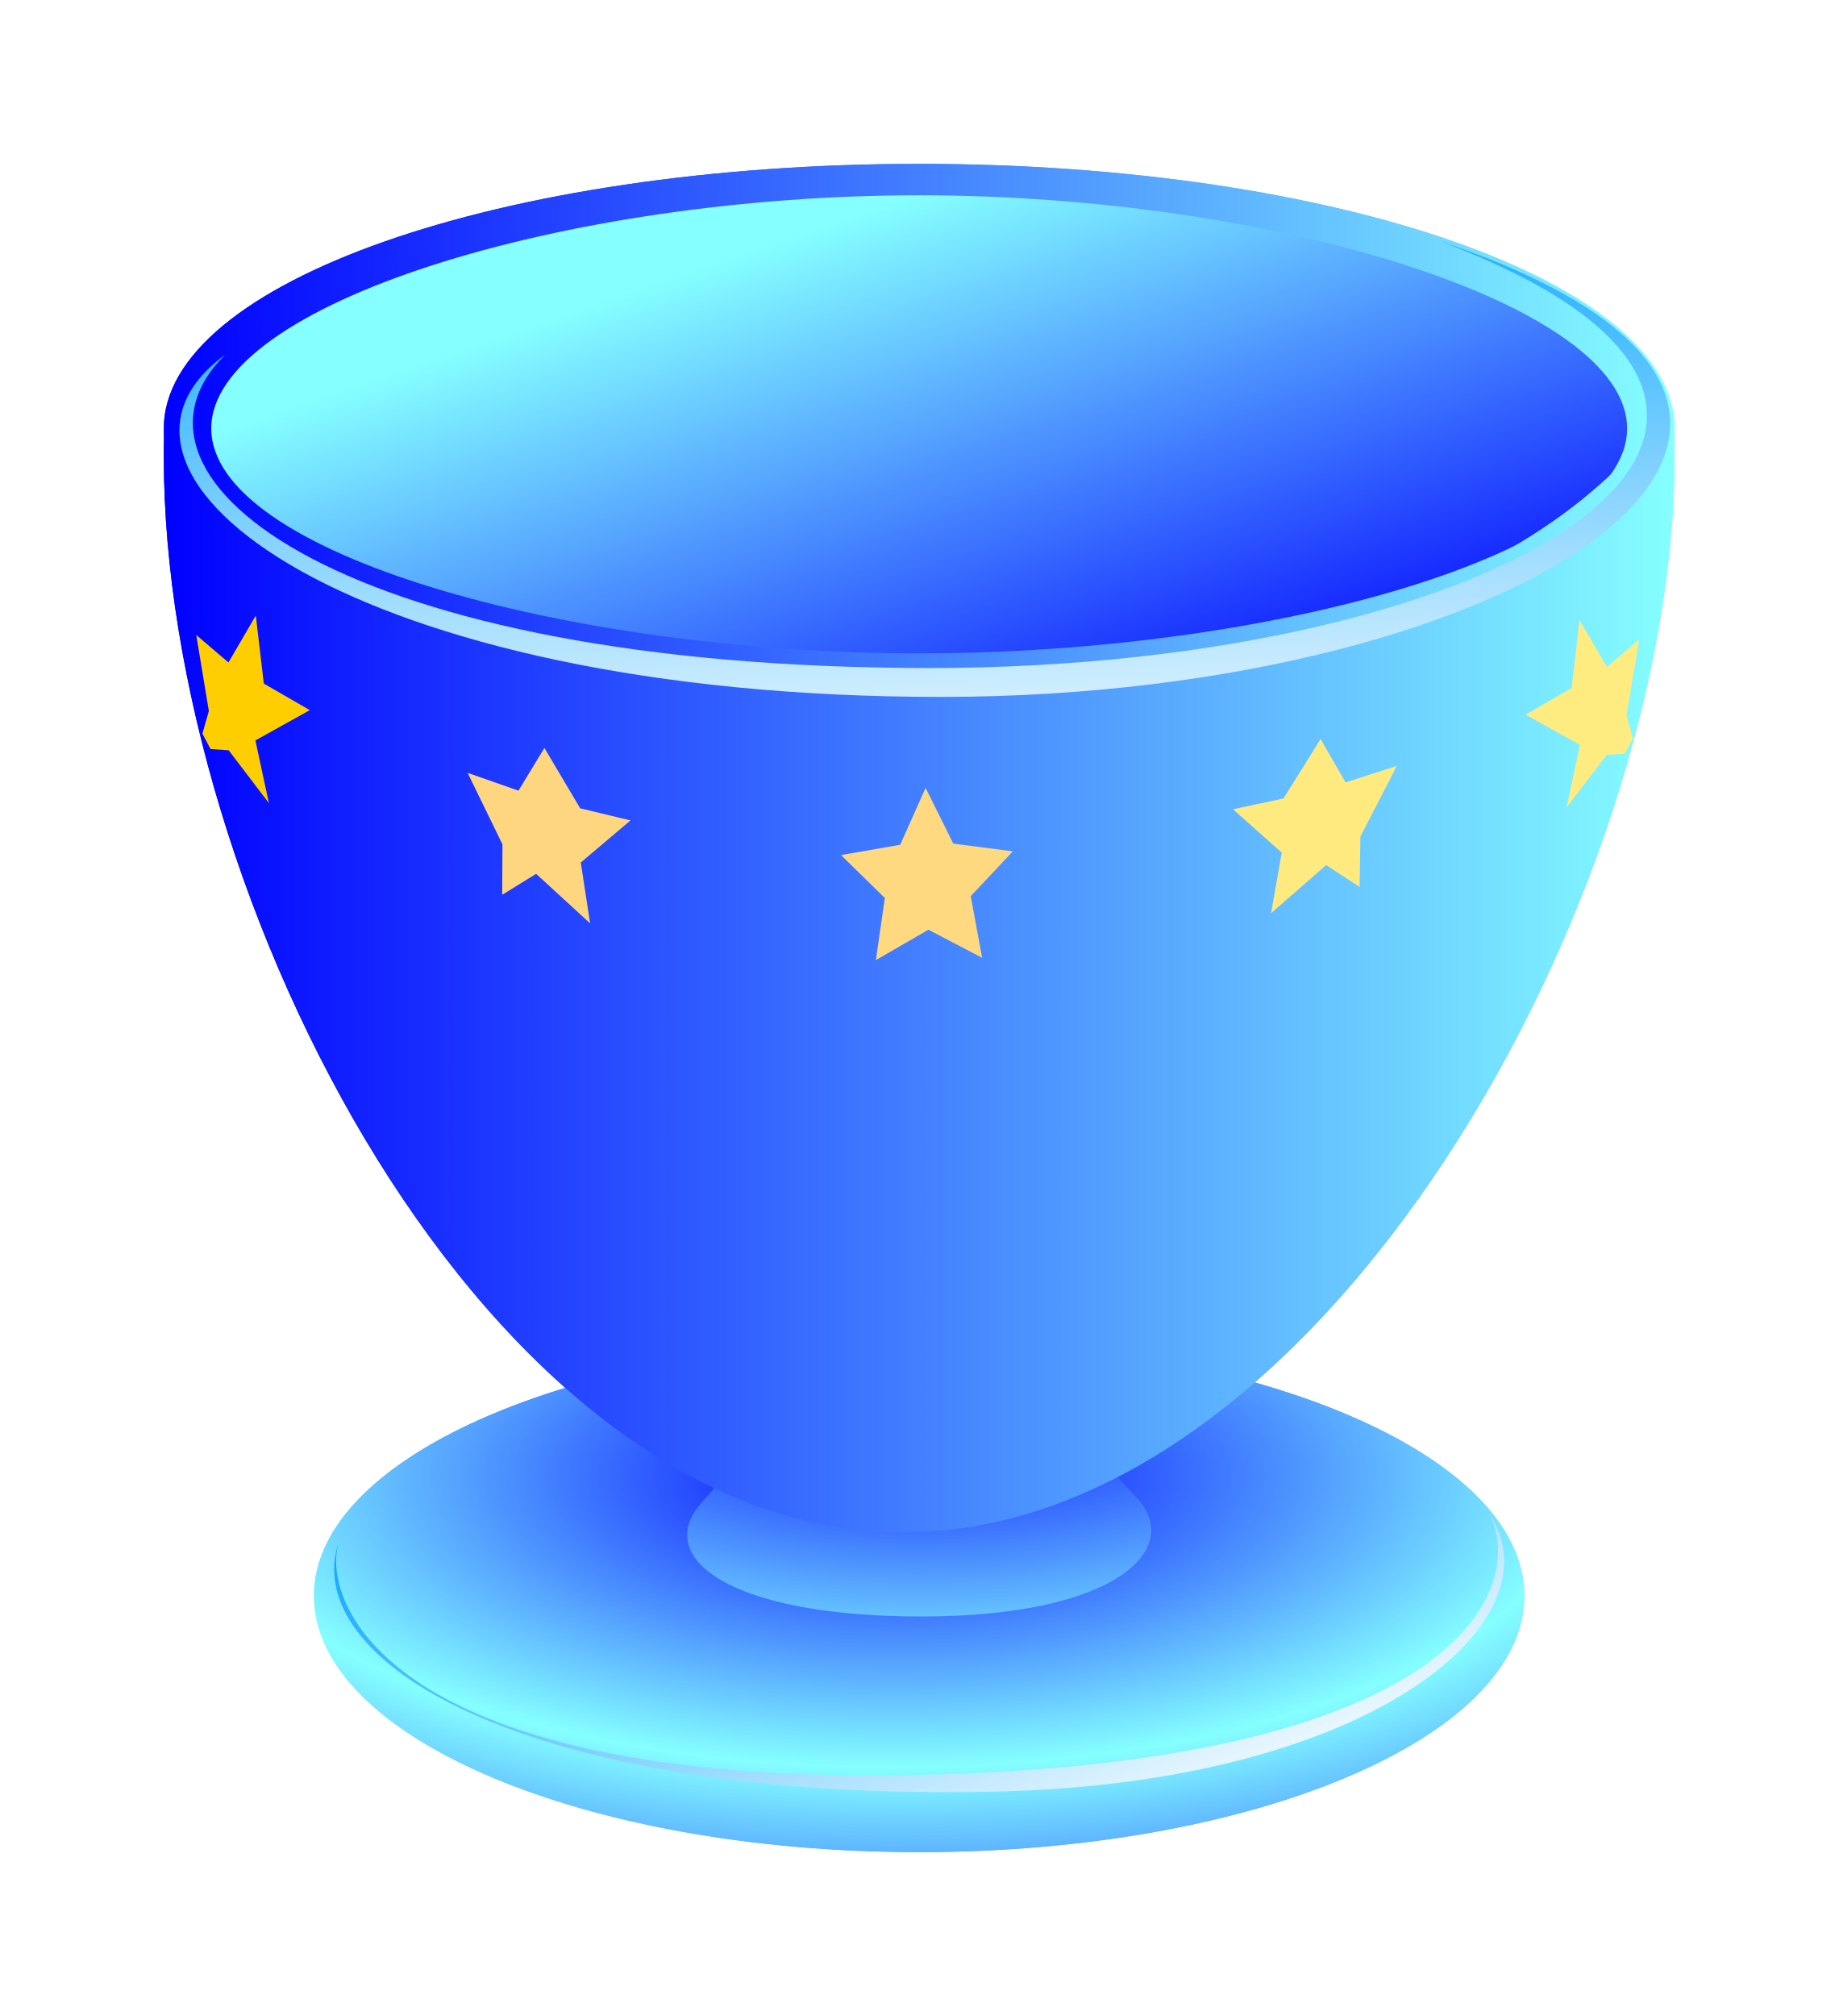
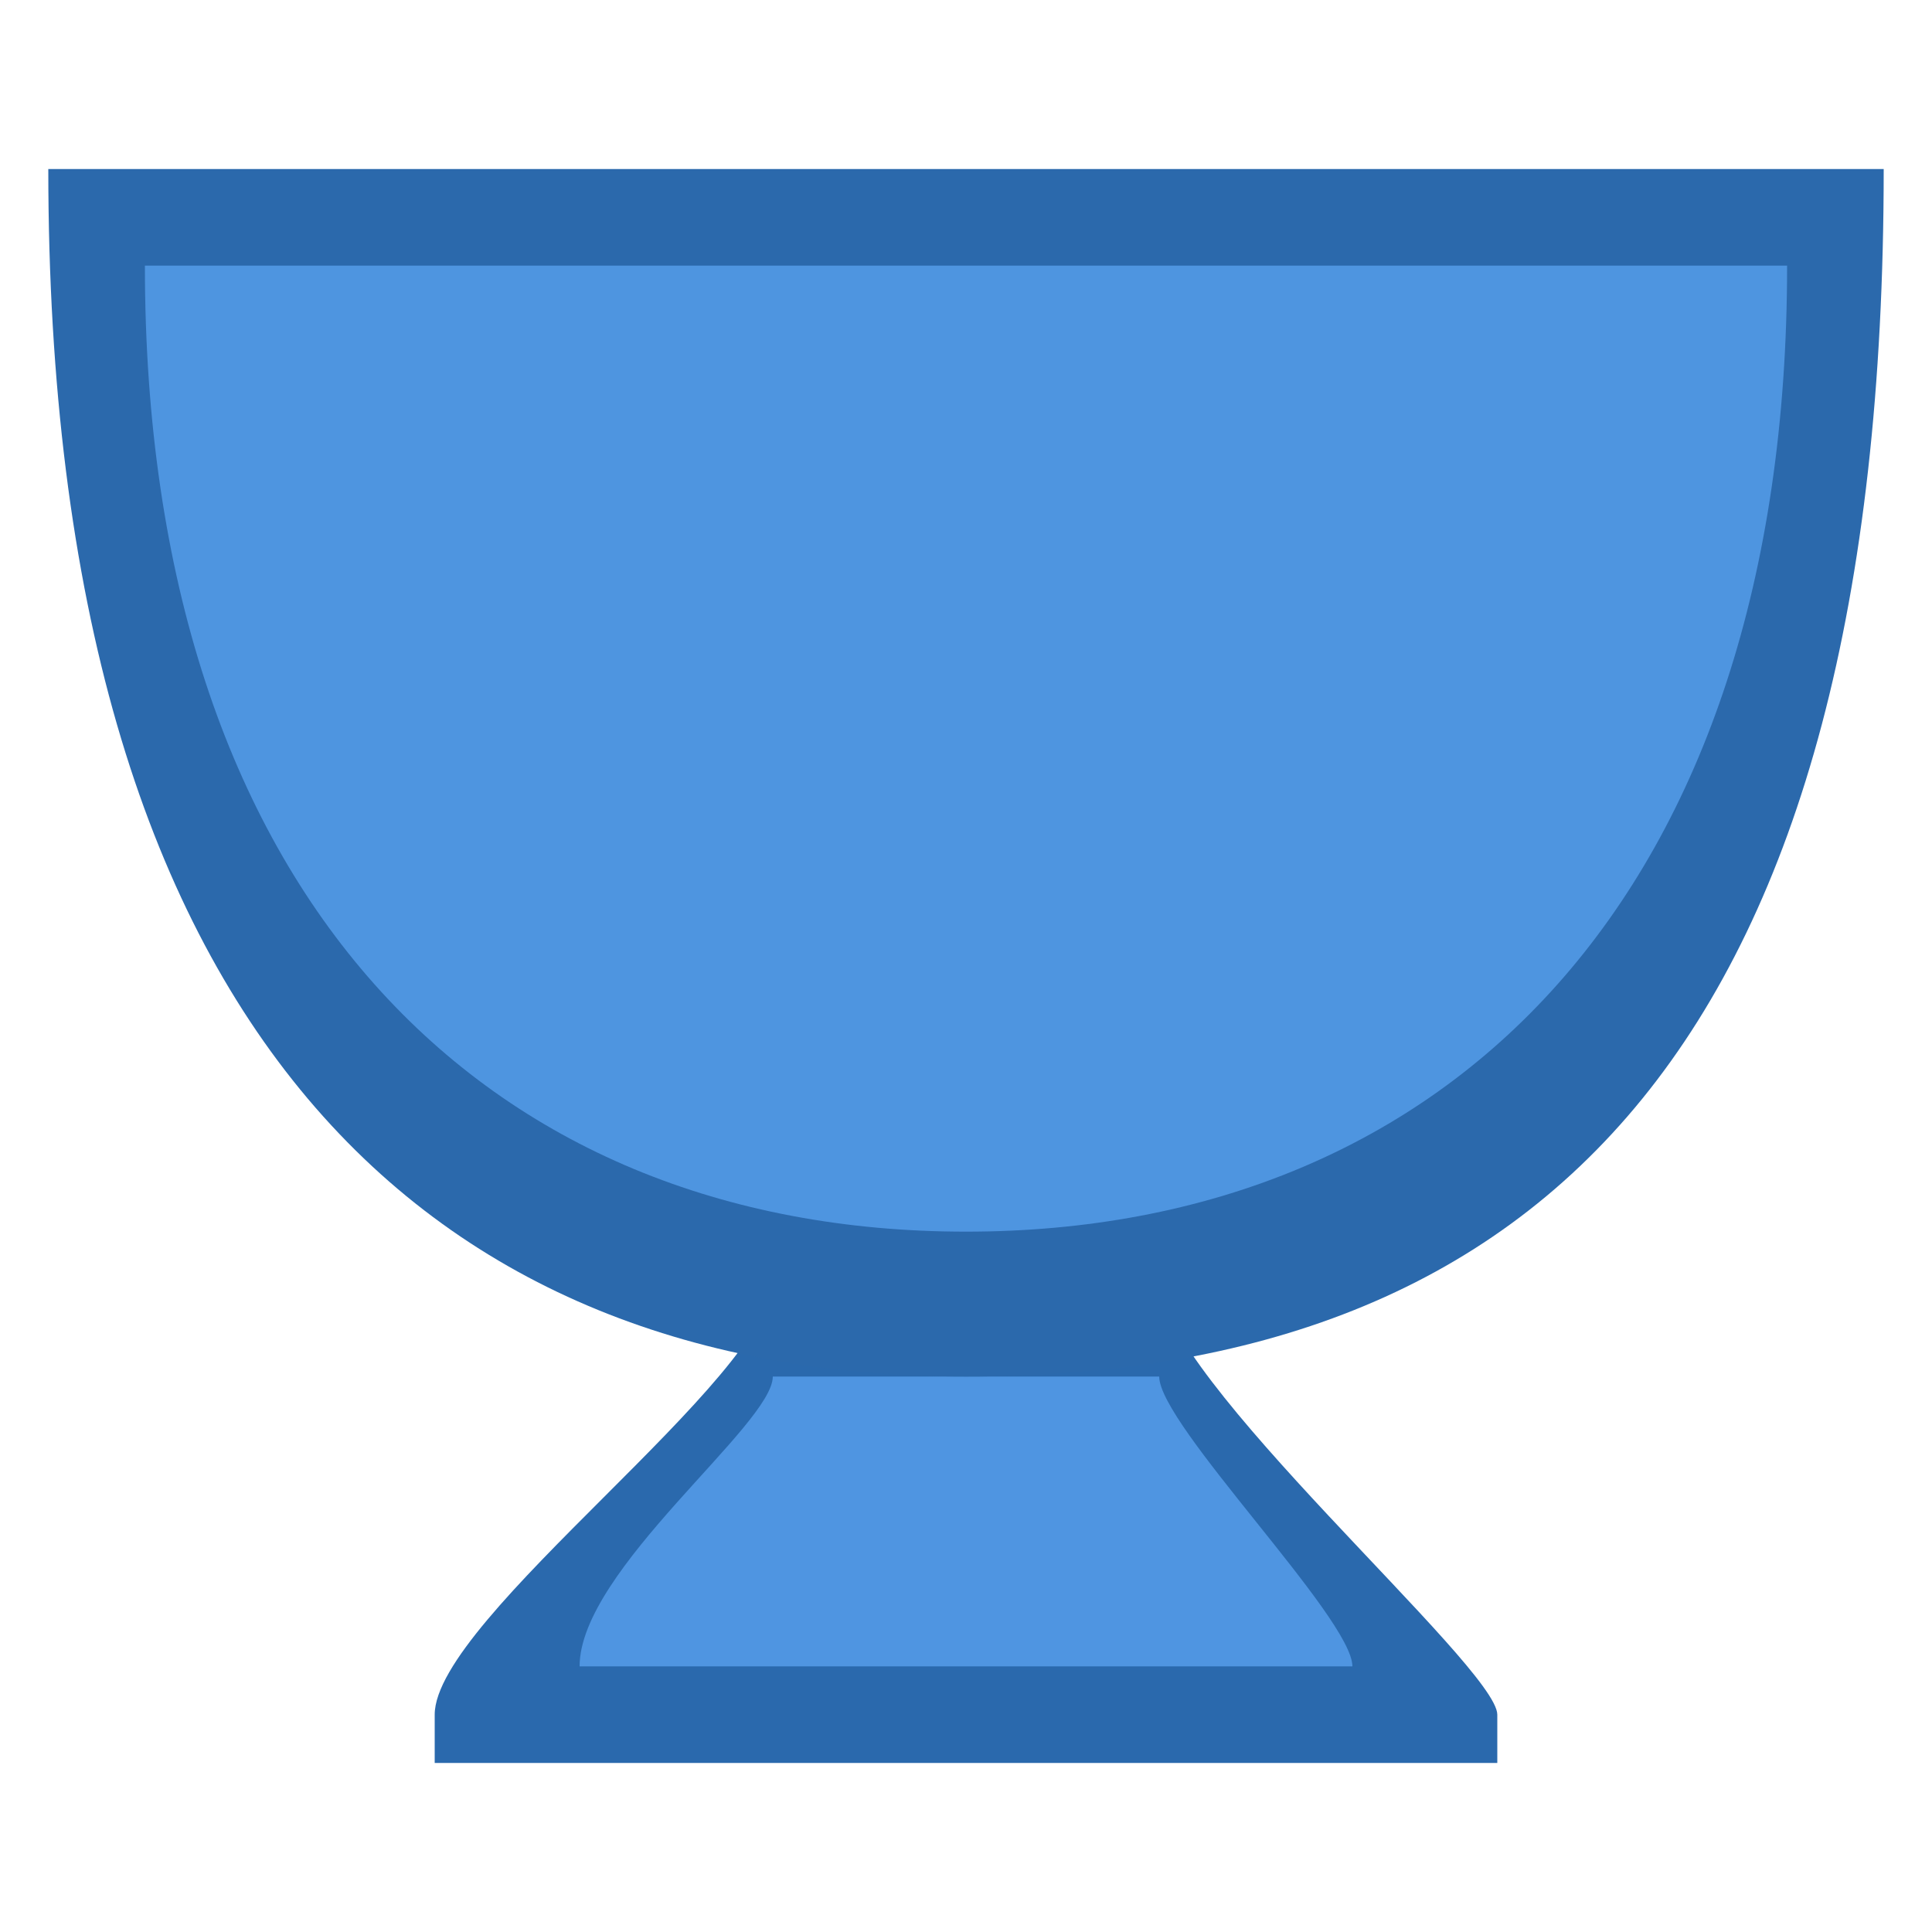
- <svg xmlns="http://www.w3.org/2000/svg" xmlns:xlink="http://www.w3.org/1999/xlink" id="svg1178" width="100.998" height="110.733" xml:space="preserve" version="1.0">
-   <defs id="defs1180">
-     <linearGradient id="linearGradient671">
-       <stop style="stop-color:#00a2ff;stop-opacity:1;" offset="0" id="stop672" />
-       <stop style="stop-color:#ffffff;stop-opacity:1;" offset="1" id="stop673" />
-     </linearGradient>
-     <linearGradient id="linearGradient1185">
-       <stop style="stop-color:#0000ff;stop-opacity:1;" offset="0" id="stop1186" />
-       <stop style="stop-color:#85ffff;stop-opacity:1;" offset="1" id="stop1187" />
-     </linearGradient>
-     <linearGradient xlink:href="#linearGradient1185" id="linearGradient2319" gradientUnits="userSpaceOnUse" gradientTransform="scale(2.224268,0.4495862)" x1="215.359" y1="1186.065" x2="122.498" y2="1093.86" />
-     <linearGradient xlink:href="#linearGradient1185" id="linearGradient2322" gradientUnits="userSpaceOnUse" gradientTransform="matrix(1.741048,0,0,0.6097496,-197.1091,-612.7297)" x1="113.213" y1="888.477" x2="299.343" y2="888.477" />
-     <linearGradient xlink:href="#linearGradient1185" id="linearGradient2324" gradientUnits="userSpaceOnUse" gradientTransform="matrix(1.196953,0,0,0.8869217,-197.1091,-612.7297)" x1="164.676" y1="742.372" x2="435.414" y2="742.372" />
-     <linearGradient xlink:href="#linearGradient671" id="linearGradient2326" gradientUnits="userSpaceOnUse" gradientTransform="matrix(1.862991,0,0,0.5698384,-197.1091,-612.7297)" x1="155.41" y1="860.591" x2="188.24" y2="1098.547" />
-     <radialGradient xlink:href="#linearGradient1185" id="radialGradient2328" gradientUnits="userSpaceOnUse" gradientTransform="scale(2.224268,0.4495862)" spreadMethod="reflect" cx="160.874" cy="1085.216" fx="160.874" fy="1085.216" r="80.391" />
-     <radialGradient xlink:href="#linearGradient1185" id="radialGradient2330" gradientUnits="userSpaceOnUse" gradientTransform="matrix(1.446829,0,0,0.5939897,-150.3156,-627.49)" spreadMethod="reflect" cx="198.379" cy="1288.302" fx="198.379" fy="1288.302" r="102.109" />
-     <linearGradient xlink:href="#linearGradient671" id="linearGradient2332" gradientUnits="userSpaceOnUse" gradientTransform="matrix(1.376722,-0.4015012,0.1121457,0.5655952,-297.5627,-453.2431)" x1="133.47" y1="1174.808" x2="196.257" y2="1402.428" />
-     <radialGradient xlink:href="#linearGradient1185" id="radialGradient2334" gradientUnits="userSpaceOnUse" gradientTransform="scale(2.224268,0.4495862)" spreadMethod="reflect" cx="160.874" cy="1085.216" fx="160.874" fy="1085.216" r="80.391" />
-     <radialGradient xlink:href="#linearGradient1185" id="radialGradient2336" gradientUnits="userSpaceOnUse" gradientTransform="matrix(1.446829,0,0,0.5939897,-150.3156,-627.49)" spreadMethod="reflect" cx="198.379" cy="1288.302" fx="198.379" fy="1288.302" r="102.109" />
-     <linearGradient xlink:href="#linearGradient671" id="linearGradient2338" gradientUnits="userSpaceOnUse" gradientTransform="matrix(1.376722,-0.4015012,0.1121457,0.5655952,-297.5627,-453.2431)" x1="133.47" y1="1174.808" x2="196.257" y2="1402.428" />
-     <linearGradient xlink:href="#linearGradient1185" id="linearGradient2340" gradientUnits="userSpaceOnUse" gradientTransform="scale(2.224268,0.4495862)" x1="215.359" y1="1186.065" x2="122.498" y2="1093.86" />
-     <linearGradient xlink:href="#linearGradient1185" id="linearGradient2342" gradientUnits="userSpaceOnUse" gradientTransform="matrix(1.741048,0,0,0.6097496,-197.1091,-612.7297)" x1="113.213" y1="888.477" x2="299.343" y2="888.477" />
-     <linearGradient xlink:href="#linearGradient1185" id="linearGradient2344" gradientUnits="userSpaceOnUse" gradientTransform="matrix(1.196953,0,0,0.8869217,-197.1091,-612.7297)" x1="164.676" y1="742.372" x2="435.414" y2="742.372" />
-     <linearGradient xlink:href="#linearGradient671" id="linearGradient2346" gradientUnits="userSpaceOnUse" gradientTransform="matrix(1.862991,0,0,0.5698384,-197.1091,-612.7297)" x1="155.41" y1="860.591" x2="188.24" y2="1098.547" />
-   </defs>
-   <g id="g2292" transform="matrix(0.2561181,0,0,0.2561181,8.999999,41.71327)">
-     <ellipse transform="matrix(1.031915,0,0,1.732091,-213.7422,-940.9808)" id="path1183" style="fill:url(#linearGradient2319);fill-opacity:1;fill-rule:evenodd;stroke:none;stroke-width:1pt;stroke-linecap:butt;stroke-linejoin:miter;stroke-opacity:1" cx="364.151" cy="502.795" rx="157.019" ry="31.738" />
-     <path id="path1197" d="m 324.061,-70.981 c 0,31.34 -72.543,56.746 -162.03,56.746 -89.487,0 -162.03,-25.406 -162.03,-56.746 0,-31.34 72.543,-56.746 162.03,-56.746 89.487,0 162.03,25.406 162.03,56.746 z m -10.179,1.09e-4 c 0,26.639 -75.788,48.234 -151.852,48.234 -76.064,0 -151.852,-21.595 -151.852,-48.234 0,-26.639 75.788,-50.008 151.852,-50.008 76.064,0 151.852,23.369 151.852,50.008 z" style="font-size:12px;fill:url(#linearGradient2322);fill-rule:evenodd;stroke-width:1" />
-     <path id="path1182" d="m 324.061,-64.774 c 0,94.02 -75.884,230.531 -165.371,230.531 -89.487,0 -158.69,-136.511 -158.69,-230.531 0,-33.727 -0.955,46.106 162.03,46.106 162.985,0 162.03,-83.38 162.03,-46.106 z" style="font-size:12px;fill:url(#linearGradient2324);fill-rule:evenodd;stroke-width:1" />
-     <path id="path631" d="m 22.544,9.371 -8.628,-11.328 -3.898,-0.271 -1.733,-3.299 1.376,-4.86 -2.699,-16.294 6.907,5.885 5.865,-10.058 1.719,14.589 9.856,5.697 -11.66,6.494 2.893,13.446 z" style="font-size:12px;fill:#ffce00;fill-rule:evenodd" />
-     <polygon transform="matrix(1.737386,-0.6173182,0.589993,1.817854,-314.4886,-873.883)" points="99.39,537.874 94.455,532.887 87.549,534.125 90.767,527.891 87.455,521.706 94.379,522.84 99.237,517.779 100.299,524.714 106.613,527.771 100.346,530.923 99.39,537.874 " id="polygon614" style="font-size:12px;fill:#ffd980;fill-rule:evenodd" d="m 99.39,537.874 -4.935,-4.986 -6.905,1.238 3.217,-6.234 -3.312,-6.185 6.923,1.133 4.859,-5.061 1.062,6.935 6.315,3.057 -6.267,3.153 z" />
-     <path id="path632" d="m 91.442,35.153 -11.581,-10.618 -7.278,4.498 0.063,-10.812 -7.478,-15.343 10.911,3.822 5.558,-9.157 7.683,12.944 10.782,2.593 -10.662,9.029 2.002,13.043 z" style="font-size:12px;fill:#ffd680;fill-rule:evenodd" />
-     <path id="path633" d="m 300.882,10.341 8.628,-11.328 3.898,-0.271 1.733,-3.299 -1.376,-4.86 2.699,-16.294 -6.907,5.885 -5.865,-10.058 -1.719,14.589 -9.857,5.697 11.66,6.494 -2.893,13.446 z" style="font-size:12px;fill:#ffec80;fill-rule:evenodd" />
-     <path id="path634" d="m 237.516,32.98 11.811,-10.318 7.178,4.684 0.173,-10.811 7.812,-15.147 -10.992,3.541 -5.356,-9.297 -7.964,12.744 -10.836,2.315 10.461,9.3 -2.287,12.988 z" style="font-size:12px;fill:#ffea80;fill-rule:evenodd" />
-     <path id="path669" d="m 273.584,-111.216 c 111.029,37.067 17.86,97.806 -106.895,97.806 -125.936,0 -188.986,-47.573 -153.551,-73.355 -27.167,26.884 26.362,67.161 151.117,67.161 123.574,0 210.909,-53.444 109.329,-91.613 z" style="font-size:12px;fill:url(#linearGradient2326);fill-rule:evenodd;stroke-width:1" />
-     <g transform="translate(24.99012,0)" id="g2272">
-       <ellipse style="fill:url(#radialGradient2328);fill-opacity:1;fill-rule:evenodd;stroke:none;stroke-width:1pt;stroke-linecap:butt;stroke-linejoin:miter;stroke-opacity:1" id="path1184" transform="matrix(0.8267561,0,0,1.732091,-164.0235,-691.5164)" cx="364.151" cy="502.795" rx="157.019" ry="31.738" />
-       <path style="font-size:12px;fill:url(#radialGradient2330);fill-rule:evenodd;stroke-width:1" d="m 183.874,158.534 c 9.811,10.887 -4.781,25.27 -46.342,25.27 -41.561,0 -57.575,-12.784 -47.193,-24.383 21.079,-23.551 5.632,-18.176 47.193,-6.65 37.31,-10.64 26.042,-15.877 46.342,5.763 z" id="path1200" />
-       <path style="font-size:12px;fill:url(#linearGradient2332);fill-rule:evenodd;stroke-width:1" d="m 259.493,162.015 c 14.866,22.961 -25.657,57.426 -105.526,59.324 -101.789,2.408 -150.502,-28.22 -141.317,-53.84 -4.522,13.068 10.697,55.159 134.864,49.952 103.687,-4.363 119.829,-38.758 111.979,-55.435 z" id="path675" />
-       <ellipse transform="matrix(0.8267561,0,0,1.732091,-164.0235,-691.5164)" id="path2233" style="fill:url(#radialGradient2334);fill-opacity:1;fill-rule:evenodd;stroke:none;stroke-width:1pt;stroke-linecap:butt;stroke-linejoin:miter;stroke-opacity:1" cx="364.151" cy="502.795" rx="157.019" ry="31.738" />
-       <path id="path2235" d="m 183.874,158.534 c 9.811,10.887 -4.781,25.27 -46.342,25.27 -41.561,0 -57.575,-12.784 -47.193,-24.383 21.079,-23.551 5.632,-18.176 47.193,-6.65 37.31,-10.64 26.042,-15.877 46.342,5.763 z" style="font-size:12px;fill:url(#radialGradient2336);fill-rule:evenodd;stroke-width:1" />
-       <path id="path2237" d="m 259.493,162.015 c 14.866,22.961 -25.657,57.426 -105.526,59.324 -101.789,2.408 -150.502,-28.22 -141.317,-53.84 -4.522,13.068 10.697,55.159 134.864,49.952 103.687,-4.363 119.829,-38.758 111.979,-55.435 z" style="font-size:12px;fill:url(#linearGradient2338);fill-rule:evenodd;stroke-width:1" />
-     </g>
-     <ellipse style="fill:url(#linearGradient2340);fill-opacity:1;fill-rule:evenodd;stroke:none;stroke-width:1pt;stroke-linecap:butt;stroke-linejoin:miter;stroke-opacity:1" id="path2239" transform="matrix(1.031915,0,0,1.732091,-213.7422,-940.9808)" cx="364.151" cy="502.795" rx="157.019" ry="31.738" />
-     <path style="font-size:12px;fill:url(#linearGradient2342);fill-rule:evenodd;stroke-width:1" d="m 324.061,-70.981 c 0,31.34 -72.543,56.746 -162.03,56.746 -89.487,0 -162.03,-25.406 -162.03,-56.746 0,-31.34 72.543,-56.746 162.03,-56.746 89.487,0 162.03,25.406 162.03,56.746 z m -10.179,1.09e-4 c 0,26.639 -75.788,48.234 -151.852,48.234 -76.064,0 -151.852,-21.595 -151.852,-48.234 0,-26.639 75.788,-50.008 151.852,-50.008 76.064,0 151.852,23.369 151.852,50.008 z" id="path2241" />
-     <path style="font-size:12px;fill:url(#linearGradient2344);fill-rule:evenodd;stroke-width:1" d="m 324.061,-64.774 c 0,94.02 -75.884,230.531 -165.371,230.531 -89.487,0 -158.69,-136.511 -158.69,-230.531 0,-33.727 -0.955,46.106 162.03,46.106 162.985,0 162.03,-83.38 162.03,-46.106 z" id="path2243" />
-     <path style="font-size:12px;fill:#ffce00;fill-rule:evenodd" d="m 22.544,9.371 -8.628,-11.328 -3.898,-0.271 -1.733,-3.299 1.376,-4.86 -2.699,-16.294 6.907,5.885 5.865,-10.058 1.719,14.589 9.856,5.697 -11.66,6.494 2.893,13.446 z" id="path2245" />
-     <polygon d="m 99.39,537.874 -4.935,-4.986 -6.905,1.238 3.217,-6.234 -3.312,-6.185 6.923,1.133 4.859,-5.061 1.062,6.935 6.315,3.057 -6.267,3.153 z" style="font-size:12px;fill:#ffd980;fill-rule:evenodd" id="polygon2247" points="99.39,537.874 94.455,532.887 87.549,534.125 90.767,527.891 87.455,521.706 94.379,522.84 99.237,517.779 100.299,524.714 106.613,527.771 100.346,530.923 99.39,537.874 " transform="matrix(1.737386,-0.6173182,0.589993,1.817854,-314.4886,-873.883)" />
-     <path style="font-size:12px;fill:#ffd680;fill-rule:evenodd" d="m 91.442,35.153 -11.581,-10.618 -7.278,4.498 0.063,-10.812 -7.478,-15.343 10.911,3.822 5.558,-9.157 7.683,12.944 10.782,2.593 -10.662,9.029 2.002,13.043 z" id="path2249" />
-     <path style="font-size:12px;fill:#ffec80;fill-rule:evenodd" d="m 300.882,10.341 8.628,-11.328 3.898,-0.271 1.733,-3.299 -1.376,-4.86 2.699,-16.294 -6.907,5.885 -5.865,-10.058 -1.719,14.589 -9.857,5.697 11.66,6.494 -2.893,13.446 z" id="path2251" />
-     <path style="font-size:12px;fill:#ffea80;fill-rule:evenodd" d="m 237.516,32.98 11.811,-10.318 7.178,4.684 0.173,-10.811 7.812,-15.147 -10.992,3.541 -5.356,-9.297 -7.964,12.744 -10.836,2.315 10.461,9.3 -2.287,12.988 z" id="path2253" />
-     <path style="font-size:12px;fill:url(#linearGradient2346);fill-rule:evenodd;stroke-width:1" d="m 273.584,-111.216 c 111.029,37.067 17.86,97.806 -106.895,97.806 -125.936,0 -188.986,-47.573 -153.551,-73.355 -27.167,26.884 26.362,67.161 151.117,67.161 123.574,0 210.909,-53.444 109.329,-91.613 z" id="path2255" />
-   </g>
+ <svg xmlns="http://www.w3.org/2000/svg" id="svg629" width="100" height="100" xml:space="preserve" version="1.0">
+   <defs id="defs631" />
+   <path id="path854" d="m 22.5,88.75 v 2.5 h 55 v -2.5 c 0,-2.5 -17.5,-17.5 -17.5,-22.5 H 40 c 0,5 -17.5,17.5 -17.5,22.5 z" style="fill:#2a69ad;fill-opacity:1;stroke:none;stroke-width:2.5px;stroke-linecap:butt;stroke-linejoin:miter;stroke-opacity:1" />
+   <path id="path854-7" d="m 30,86.25 h 40 c 0,-2.5 -10,-12.5 -10,-15 -5.71,0 -11.494,-2.5e-4 -20,0 0,2.5 -10,10 -10,15 z" style="fill:#4f95e1;fill-opacity:1;stroke:none;stroke-width:2.5px;stroke-linecap:butt;stroke-linejoin:miter;stroke-opacity:1" />
+   <path id="path837" d="m 2.5,8.75 h 95 c 0,45 -17.5,62.5 -47.5,62.5 C 22.5,71.25 2.5,53.75 2.5,8.75 Z" style="fill:#2b69ac;fill-opacity:1;stroke:none;stroke-width:2.5px;stroke-linecap:butt;stroke-linejoin:miter;stroke-opacity:1" />
+   <path id="path3336-1-7" d="m 50,63.75 c 25,0 42.5,-17.5 42.5,-50 H 7.5 c 0,32.5 17.5,50 42.5,50 z" style="opacity:0.99;fill:#4f95e1;fill-opacity:1;stroke:none;stroke-width:5;stroke-miterlimit:4;stroke-dasharray:none;stroke-opacity:1" />
</svg>
